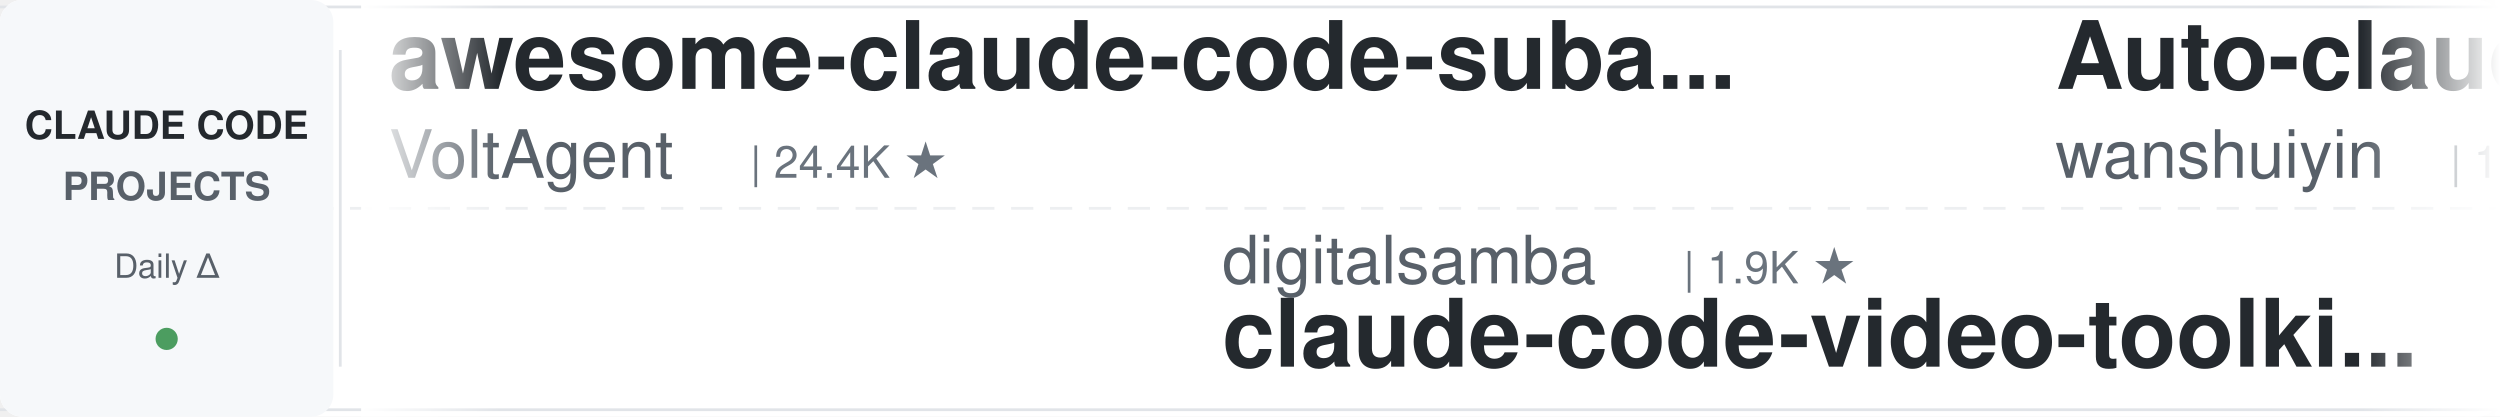
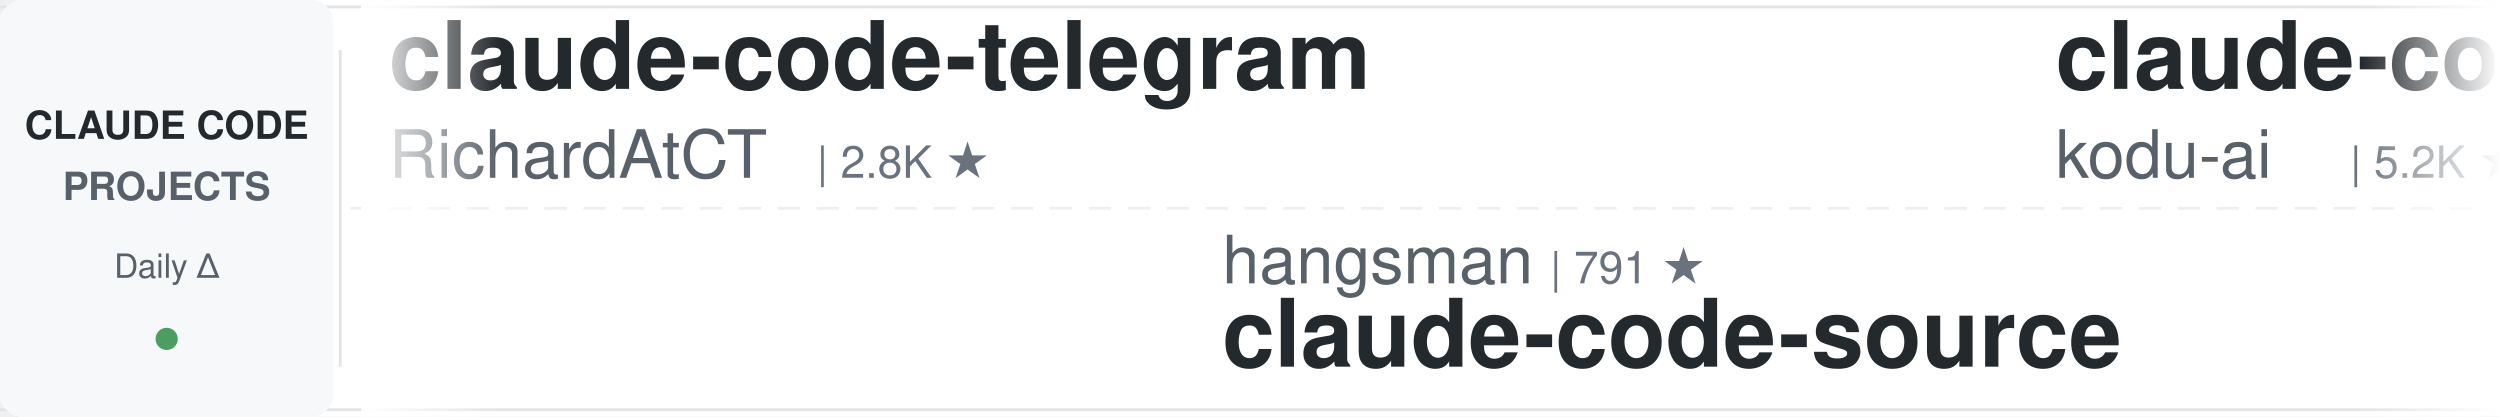
<svg xmlns="http://www.w3.org/2000/svg" width="900" height="150">
  <defs>
    <linearGradient id="leftFade" x1="0%" y1="0%" x2="100%" y2="0%">
      <stop offset="0%" style="stop-color:#ffffff;stop-opacity:1" />
      <stop offset="100%" style="stop-color:#ffffff;stop-opacity:0" />
    </linearGradient>
    <linearGradient id="rightFade" x1="0%" y1="0%" x2="100%" y2="0%">
      <stop offset="0%" style="stop-color:#ffffff;stop-opacity:0" />
      <stop offset="100%" style="stop-color:#ffffff;stop-opacity:1" />
    </linearGradient>
  </defs>
  <rect width="900" height="150" fill="#ffffff" rx="8" />
  <rect x="0" y="2" width="900" height="1" fill="#e1e4e8" />
  <rect x="0" y="147" width="900" height="1" fill="#e1e4e8" />
  <line x1="0" y1="75" x2="900" y2="75" stroke="#e1e4e8" stroke-width="1" stroke-dasharray="8 6" opacity="0.6" />
  <rect x="0" y="0" width="120" height="150" fill="#f6f8fa" rx="8" />
  <text x="60" y="50" font-family="-apple-system, BlinkMacSystemFont, 'Segoe UI', Helvetica, Arial, sans-serif" font-size="14" font-weight="600" fill="#24292e" text-anchor="middle">CLAUDE CODE</text>
  <text x="60" y="72" font-family="-apple-system, BlinkMacSystemFont, 'Segoe UI', Helvetica, Arial, sans-serif" font-size="14" font-weight="600" fill="#586069" text-anchor="middle">PROJECTS</text>
  <text x="60" y="100" font-family="-apple-system, BlinkMacSystemFont, 'Segoe UI', Helvetica, Arial, sans-serif" font-size="12" font-weight="500" fill="#586069" text-anchor="middle">Daily Δ</text>
  <circle cx="60" cy="122" r="4" fill="#22863a" opacity="0.8" />
  <rect x="122" y="18" width="1" height="114" fill="#e1e4e8" />
  <clipPath id="tickerClip">
    <rect x="130" y="0" width="770" height="150" />
  </clipPath>
  <g clip-path="url(#tickerClip)">
    <g id="tickerItems">
      <animateTransform attributeName="transform" attributeType="XML" type="translate" from="0 0" to="-3000 0" dur="54s" repeatCount="indefinite" />
      <g transform="translate(0, 0)">
-         <text x="140" y="32" font-family="-apple-system, BlinkMacSystemFont, 'Segoe UI', Helvetica, Arial, sans-serif" font-size="34" font-weight="600" fill="#24292e">awesome-claude-code-suba...</text>
-         <text x="140" y="64" font-family="-apple-system, BlinkMacSystemFont, 'Segoe UI', Helvetica, Arial, sans-serif" font-size="24" font-weight="400" fill="#586069">VoltAgent</text>
-         <text x="270" y="64" font-family="-apple-system, BlinkMacSystemFont, 'Segoe UI', Helvetica, Arial, sans-serif" font-size="16" font-weight="500" fill="#6a737d">| 24.4K ★</text>
+         <text x="140" y="32" font-family="-apple-system, BlinkMacSystemFont, 'Segoe UI', Helvetica, Arial, sans-serif" font-size="34" font-weight="600" fill="#24292e">claude-code-telegram</text>
+         <text x="140" y="64" font-family="-apple-system, BlinkMacSystemFont, 'Segoe UI', Helvetica, Arial, sans-serif" font-size="24" font-weight="400" fill="#586069">RichardAtCT</text>
+         <text x="294" y="64" font-family="-apple-system, BlinkMacSystemFont, 'Segoe UI', Helvetica, Arial, sans-serif" font-size="16" font-weight="500" fill="#6a737d">| 2.8K ★</text>
      </g>
      <g transform="translate(300, 0)">
-         <text x="140" y="102" font-family="-apple-system, BlinkMacSystemFont, 'Segoe UI', Helvetica, Arial, sans-serif" font-size="24" font-weight="400" fill="#586069">digitalsamba</text>
-         <text x="306" y="102" font-family="-apple-system, BlinkMacSystemFont, 'Segoe UI', Helvetica, Arial, sans-serif" font-size="16" font-weight="500" fill="#6a737d">| 1.9K ★</text>
-         <text x="140" y="132" font-family="-apple-system, BlinkMacSystemFont, 'Segoe UI', Helvetica, Arial, sans-serif" font-size="34" font-weight="600" fill="#24292e">claude-code-video-toolki...</text>
+         <text x="140" y="102" font-family="-apple-system, BlinkMacSystemFont, 'Segoe UI', Helvetica, Arial, sans-serif" font-size="24" font-weight="400" fill="#586069">hangsman</text>
+         <text x="258" y="102" font-family="-apple-system, BlinkMacSystemFont, 'Segoe UI', Helvetica, Arial, sans-serif" font-size="16" font-weight="500" fill="#6a737d">| 791 ★</text>
+         <text x="140" y="132" font-family="-apple-system, BlinkMacSystemFont, 'Segoe UI', Helvetica, Arial, sans-serif" font-size="34" font-weight="600" fill="#24292e">claude-code-source</text>
      </g>
      <g transform="translate(600, 0)">
-         <text x="140" y="32" font-family="-apple-system, BlinkMacSystemFont, 'Segoe UI', Helvetica, Arial, sans-serif" font-size="34" font-weight="600" fill="#24292e">Auto-claude-code-researc...</text>
-         <text x="140" y="64" font-family="-apple-system, BlinkMacSystemFont, 'Segoe UI', Helvetica, Arial, sans-serif" font-size="24" font-weight="400" fill="#586069">wanshuiyin</text>
-         <text x="282" y="64" font-family="-apple-system, BlinkMacSystemFont, 'Segoe UI', Helvetica, Arial, sans-serif" font-size="16" font-weight="500" fill="#6a737d">| 14.9K ★</text>
+         <text x="140" y="32" font-family="-apple-system, BlinkMacSystemFont, 'Segoe UI', Helvetica, Arial, sans-serif" font-size="34" font-weight="600" fill="#24292e">claude-coder</text>
+         <text x="140" y="64" font-family="-apple-system, BlinkMacSystemFont, 'Segoe UI', Helvetica, Arial, sans-serif" font-size="24" font-weight="400" fill="#586069">kodu-ai</text>
+         <text x="246" y="64" font-family="-apple-system, BlinkMacSystemFont, 'Segoe UI', Helvetica, Arial, sans-serif" font-size="16" font-weight="500" fill="#6a737d">| 5.2K ★</text>
      </g>
      <g transform="translate(900, 0)">
-         <text x="140" y="102" font-family="-apple-system, BlinkMacSystemFont, 'Segoe UI', Helvetica, Arial, sans-serif" font-size="24" font-weight="400" fill="#586069">Cranot</text>
-         <text x="234" y="102" font-family="-apple-system, BlinkMacSystemFont, 'Segoe UI', Helvetica, Arial, sans-serif" font-size="16" font-weight="500" fill="#6a737d">| 2.9K ★</text>
-         <text x="140" y="132" font-family="-apple-system, BlinkMacSystemFont, 'Segoe UI', Helvetica, Arial, sans-serif" font-size="34" font-weight="600" fill="#24292e">claude-code-guide</text>
+         <text x="140" y="102" font-family="-apple-system, BlinkMacSystemFont, 'Segoe UI', Helvetica, Arial, sans-serif" font-size="24" font-weight="400" fill="#586069">JrCx7scC</text>
+         <text x="258" y="102" font-family="-apple-system, BlinkMacSystemFont, 'Segoe UI', Helvetica, Arial, sans-serif" font-size="16" font-weight="500" fill="#6a737d">| 374 ★</text>
+         <text x="140" y="132" font-family="-apple-system, BlinkMacSystemFont, 'Segoe UI', Helvetica, Arial, sans-serif" font-size="34" font-weight="600" fill="#24292e">claude-code-source</text>
      </g>
      <g transform="translate(1200, 0)">
-         <text x="140" y="32" font-family="-apple-system, BlinkMacSystemFont, 'Segoe UI', Helvetica, Arial, sans-serif" font-size="34" font-weight="600" fill="#24292e">claude_code_src</text>
-         <text x="140" y="64" font-family="-apple-system, BlinkMacSystemFont, 'Segoe UI', Helvetica, Arial, sans-serif" font-size="24" font-weight="400" fill="#586069">ponponon</text>
-         <text x="258" y="64" font-family="-apple-system, BlinkMacSystemFont, 'Segoe UI', Helvetica, Arial, sans-serif" font-size="16" font-weight="500" fill="#6a737d">| 2.3K ★</text>
-       </g>
-       <g transform="translate(1500, 0)">
-         <text x="140" y="102" font-family="-apple-system, BlinkMacSystemFont, 'Segoe UI', Helvetica, Arial, sans-serif" font-size="24" font-weight="400" fill="#586069">Piebald-AI</text>
-         <text x="282" y="102" font-family="-apple-system, BlinkMacSystemFont, 'Segoe UI', Helvetica, Arial, sans-serif" font-size="16" font-weight="500" fill="#6a737d">| 12.4K ★</text>
-         <text x="140" y="132" font-family="-apple-system, BlinkMacSystemFont, 'Segoe UI', Helvetica, Arial, sans-serif" font-size="34" font-weight="600" fill="#24292e">claude-code-system-promp...</text>
-       </g>
-       <g transform="translate(1800, 0)">
        <text x="140" y="32" font-family="-apple-system, BlinkMacSystemFont, 'Segoe UI', Helvetica, Arial, sans-serif" font-size="34" font-weight="600" fill="#24292e">claude-code-prompts</text>
        <text x="140" y="64" font-family="-apple-system, BlinkMacSystemFont, 'Segoe UI', Helvetica, Arial, sans-serif" font-size="24" font-weight="400" fill="#586069">repowise-dev</text>
        <text x="306" y="64" font-family="-apple-system, BlinkMacSystemFont, 'Segoe UI', Helvetica, Arial, sans-serif" font-size="16" font-weight="500" fill="#6a737d">| 1.2K ★</text>
      </g>
+       <g transform="translate(1500, 0)">
+         <text x="140" y="102" font-family="-apple-system, BlinkMacSystemFont, 'Segoe UI', Helvetica, Arial, sans-serif" font-size="24" font-weight="400" fill="#586069">liuup</text>
+         <text x="222" y="102" font-family="-apple-system, BlinkMacSystemFont, 'Segoe UI', Helvetica, Arial, sans-serif" font-size="16" font-weight="500" fill="#6a737d">| 3.8K ★</text>
+         <text x="140" y="132" font-family="-apple-system, BlinkMacSystemFont, 'Segoe UI', Helvetica, Arial, sans-serif" font-size="34" font-weight="600" fill="#24292e">claude-code-analysis</text>
+       </g>
+       <g transform="translate(1800, 0)">
+         <text x="140" y="32" font-family="-apple-system, BlinkMacSystemFont, 'Segoe UI', Helvetica, Arial, sans-serif" font-size="34" font-weight="600" fill="#24292e">claude-code-cli</text>
+         <text x="140" y="64" font-family="-apple-system, BlinkMacSystemFont, 'Segoe UI', Helvetica, Arial, sans-serif" font-size="24" font-weight="400" fill="#586069">huangserva</text>
+         <text x="282" y="64" font-family="-apple-system, BlinkMacSystemFont, 'Segoe UI', Helvetica, Arial, sans-serif" font-size="16" font-weight="500" fill="#6a737d">| 621 ★</text>
+       </g>
      <g transform="translate(2100, 0)">
-         <text x="140" y="102" font-family="-apple-system, BlinkMacSystemFont, 'Segoe UI', Helvetica, Arial, sans-serif" font-size="24" font-weight="400" fill="#586069">Windy3f3f3f3f</text>
-         <text x="318" y="102" font-family="-apple-system, BlinkMacSystemFont, 'Segoe UI', Helvetica, Arial, sans-serif" font-size="16" font-weight="500" fill="#6a737d">| 2.6K ★</text>
-         <text x="140" y="132" font-family="-apple-system, BlinkMacSystemFont, 'Segoe UI', Helvetica, Arial, sans-serif" font-size="34" font-weight="600" fill="#24292e">claude-code-from-scratch</text>
+         <text x="140" y="102" font-family="-apple-system, BlinkMacSystemFont, 'Segoe UI', Helvetica, Arial, sans-serif" font-size="24" font-weight="400" fill="#586069">anthropics</text>
+         <text x="282" y="102" font-family="-apple-system, BlinkMacSystemFont, 'Segoe UI', Helvetica, Arial, sans-serif" font-size="16" font-weight="500" fill="#6a737d">| 170.3K ★</text>
+         <text x="140" y="132" font-family="-apple-system, BlinkMacSystemFont, 'Segoe UI', Helvetica, Arial, sans-serif" font-size="34" font-weight="600" fill="#24292e">skills</text>
      </g>
      <g transform="translate(2400, 0)">
-         <text x="140" y="32" font-family="-apple-system, BlinkMacSystemFont, 'Segoe UI', Helvetica, Arial, sans-serif" font-size="34" font-weight="600" fill="#24292e">claude-code-plugins-plus...</text>
-         <text x="140" y="64" font-family="-apple-system, BlinkMacSystemFont, 'Segoe UI', Helvetica, Arial, sans-serif" font-size="24" font-weight="400" fill="#586069">jeremylongshore</text>
-         <text x="342" y="64" font-family="-apple-system, BlinkMacSystemFont, 'Segoe UI', Helvetica, Arial, sans-serif" font-size="16" font-weight="500" fill="#6a737d">| 2.7K ★</text>
+         <text x="140" y="32" font-family="-apple-system, BlinkMacSystemFont, 'Segoe UI', Helvetica, Arial, sans-serif" font-size="34" font-weight="600" fill="#24292e">claude-code-video-toolki...</text>
+         <text x="140" y="64" font-family="-apple-system, BlinkMacSystemFont, 'Segoe UI', Helvetica, Arial, sans-serif" font-size="24" font-weight="400" fill="#586069">digitalsamba</text>
+         <text x="306" y="64" font-family="-apple-system, BlinkMacSystemFont, 'Segoe UI', Helvetica, Arial, sans-serif" font-size="16" font-weight="500" fill="#6a737d">| 1.9K ★</text>
      </g>
      <g transform="translate(2700, 0)">
-         <text x="140" y="102" font-family="-apple-system, BlinkMacSystemFont, 'Segoe UI', Helvetica, Arial, sans-serif" font-size="24" font-weight="400" fill="#586069">feiskyer</text>
-         <text x="258" y="102" font-family="-apple-system, BlinkMacSystemFont, 'Segoe UI', Helvetica, Arial, sans-serif" font-size="16" font-weight="500" fill="#6a737d">| 1.6K ★</text>
-         <text x="140" y="132" font-family="-apple-system, BlinkMacSystemFont, 'Segoe UI', Helvetica, Arial, sans-serif" font-size="34" font-weight="600" fill="#24292e">claude-code-settings</text>
+         <text x="140" y="102" font-family="-apple-system, BlinkMacSystemFont, 'Segoe UI', Helvetica, Arial, sans-serif" font-size="24" font-weight="400" fill="#586069">anthropics</text>
+         <text x="282" y="102" font-family="-apple-system, BlinkMacSystemFont, 'Segoe UI', Helvetica, Arial, sans-serif" font-size="16" font-weight="500" fill="#6a737d">| 8.7K ★</text>
+         <text x="140" y="132" font-family="-apple-system, BlinkMacSystemFont, 'Segoe UI', Helvetica, Arial, sans-serif" font-size="34" font-weight="600" fill="#24292e">claude-code-action</text>
      </g>
      <g transform="translate(3000, 0)">
-         <text x="140" y="32" font-family="-apple-system, BlinkMacSystemFont, 'Segoe UI', Helvetica, Arial, sans-serif" font-size="34" font-weight="600" fill="#24292e">awesome-claude-code-suba...</text>
-         <text x="140" y="64" font-family="-apple-system, BlinkMacSystemFont, 'Segoe UI', Helvetica, Arial, sans-serif" font-size="24" font-weight="400" fill="#586069">VoltAgent</text>
-         <text x="270" y="64" font-family="-apple-system, BlinkMacSystemFont, 'Segoe UI', Helvetica, Arial, sans-serif" font-size="16" font-weight="500" fill="#6a737d">| 24.4K ★</text>
+         <text x="140" y="32" font-family="-apple-system, BlinkMacSystemFont, 'Segoe UI', Helvetica, Arial, sans-serif" font-size="34" font-weight="600" fill="#24292e">claude-code-telegram</text>
+         <text x="140" y="64" font-family="-apple-system, BlinkMacSystemFont, 'Segoe UI', Helvetica, Arial, sans-serif" font-size="24" font-weight="400" fill="#586069">RichardAtCT</text>
+         <text x="294" y="64" font-family="-apple-system, BlinkMacSystemFont, 'Segoe UI', Helvetica, Arial, sans-serif" font-size="16" font-weight="500" fill="#6a737d">| 2.8K ★</text>
      </g>
      <g transform="translate(3300, 0)">
-         <text x="140" y="102" font-family="-apple-system, BlinkMacSystemFont, 'Segoe UI', Helvetica, Arial, sans-serif" font-size="24" font-weight="400" fill="#586069">digitalsamba</text>
-         <text x="306" y="102" font-family="-apple-system, BlinkMacSystemFont, 'Segoe UI', Helvetica, Arial, sans-serif" font-size="16" font-weight="500" fill="#6a737d">| 1.9K ★</text>
-         <text x="140" y="132" font-family="-apple-system, BlinkMacSystemFont, 'Segoe UI', Helvetica, Arial, sans-serif" font-size="34" font-weight="600" fill="#24292e">claude-code-video-toolki...</text>
+         <text x="140" y="102" font-family="-apple-system, BlinkMacSystemFont, 'Segoe UI', Helvetica, Arial, sans-serif" font-size="24" font-weight="400" fill="#586069">hangsman</text>
+         <text x="258" y="102" font-family="-apple-system, BlinkMacSystemFont, 'Segoe UI', Helvetica, Arial, sans-serif" font-size="16" font-weight="500" fill="#6a737d">| 791 ★</text>
+         <text x="140" y="132" font-family="-apple-system, BlinkMacSystemFont, 'Segoe UI', Helvetica, Arial, sans-serif" font-size="34" font-weight="600" fill="#24292e">claude-code-source</text>
      </g>
      <g transform="translate(3600, 0)">
-         <text x="140" y="32" font-family="-apple-system, BlinkMacSystemFont, 'Segoe UI', Helvetica, Arial, sans-serif" font-size="34" font-weight="600" fill="#24292e">Auto-claude-code-researc...</text>
-         <text x="140" y="64" font-family="-apple-system, BlinkMacSystemFont, 'Segoe UI', Helvetica, Arial, sans-serif" font-size="24" font-weight="400" fill="#586069">wanshuiyin</text>
-         <text x="282" y="64" font-family="-apple-system, BlinkMacSystemFont, 'Segoe UI', Helvetica, Arial, sans-serif" font-size="16" font-weight="500" fill="#6a737d">| 14.9K ★</text>
+         <text x="140" y="32" font-family="-apple-system, BlinkMacSystemFont, 'Segoe UI', Helvetica, Arial, sans-serif" font-size="34" font-weight="600" fill="#24292e">claude-coder</text>
+         <text x="140" y="64" font-family="-apple-system, BlinkMacSystemFont, 'Segoe UI', Helvetica, Arial, sans-serif" font-size="24" font-weight="400" fill="#586069">kodu-ai</text>
+         <text x="246" y="64" font-family="-apple-system, BlinkMacSystemFont, 'Segoe UI', Helvetica, Arial, sans-serif" font-size="16" font-weight="500" fill="#6a737d">| 5.2K ★</text>
      </g>
      <g transform="translate(3900, 0)">
-         <text x="140" y="102" font-family="-apple-system, BlinkMacSystemFont, 'Segoe UI', Helvetica, Arial, sans-serif" font-size="24" font-weight="400" fill="#586069">Cranot</text>
-         <text x="234" y="102" font-family="-apple-system, BlinkMacSystemFont, 'Segoe UI', Helvetica, Arial, sans-serif" font-size="16" font-weight="500" fill="#6a737d">| 2.9K ★</text>
-         <text x="140" y="132" font-family="-apple-system, BlinkMacSystemFont, 'Segoe UI', Helvetica, Arial, sans-serif" font-size="34" font-weight="600" fill="#24292e">claude-code-guide</text>
+         <text x="140" y="102" font-family="-apple-system, BlinkMacSystemFont, 'Segoe UI', Helvetica, Arial, sans-serif" font-size="24" font-weight="400" fill="#586069">JrCx7scC</text>
+         <text x="258" y="102" font-family="-apple-system, BlinkMacSystemFont, 'Segoe UI', Helvetica, Arial, sans-serif" font-size="16" font-weight="500" fill="#6a737d">| 374 ★</text>
+         <text x="140" y="132" font-family="-apple-system, BlinkMacSystemFont, 'Segoe UI', Helvetica, Arial, sans-serif" font-size="34" font-weight="600" fill="#24292e">claude-code-source</text>
      </g>
    </g>
  </g>
  <rect x="130" y="0" width="50" height="150" fill="url(#leftFade)" />
  <rect x="850" y="0" width="50" height="150" fill="url(#rightFade)" />
</svg>
